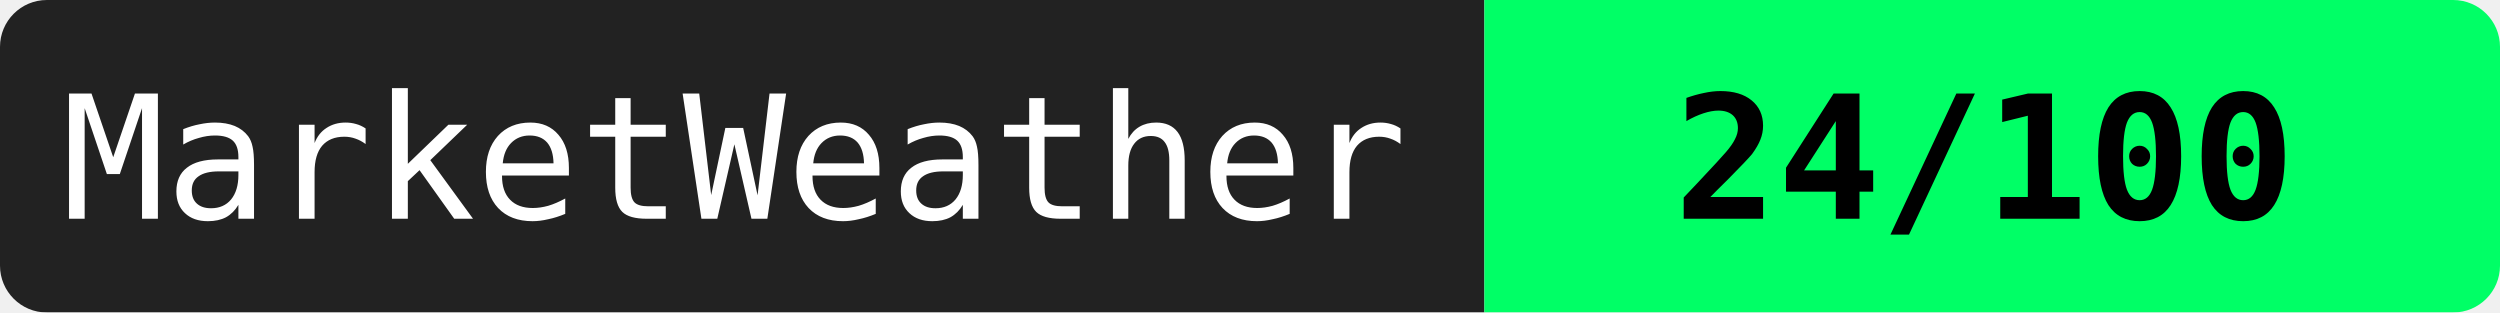
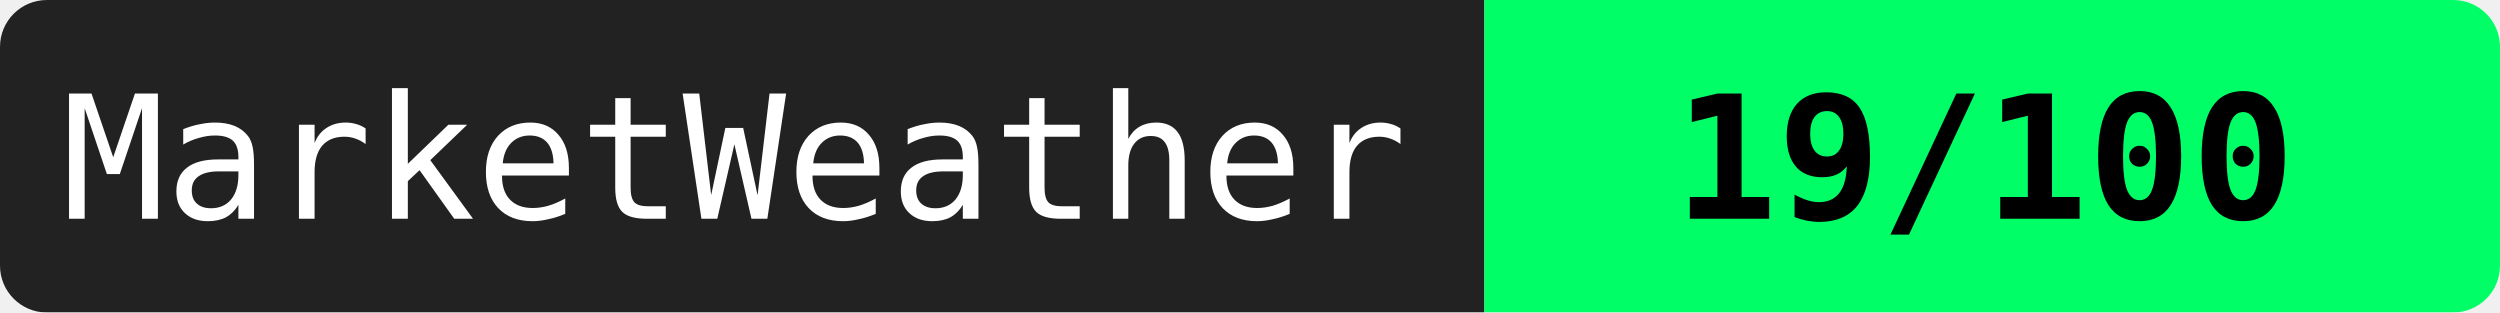
<svg xmlns="http://www.w3.org/2000/svg" width="160" height="20">
  <mask id="a">
    <rect width="160" height="20" rx="3" fill="#fff" />
  </mask>
  <g mask="url(#a)">
    <path fill="#222" d="M0 0h95v20H0z" />
    <path fill="#00ff66" d="M95 0h65v20H95z" />
  </g>
  <g fill="#fff" text-anchor="middle" font-family="monospace" font-size="11">
    <text x="47" y="14">MarketWeather</text>
-     <text x="127" y="14" fill="#000" font-weight="bold">24/100</text>
+     <text x="127" y="14" fill="#000" font-weight="bold">19/100</text>
  </g>
</svg>
